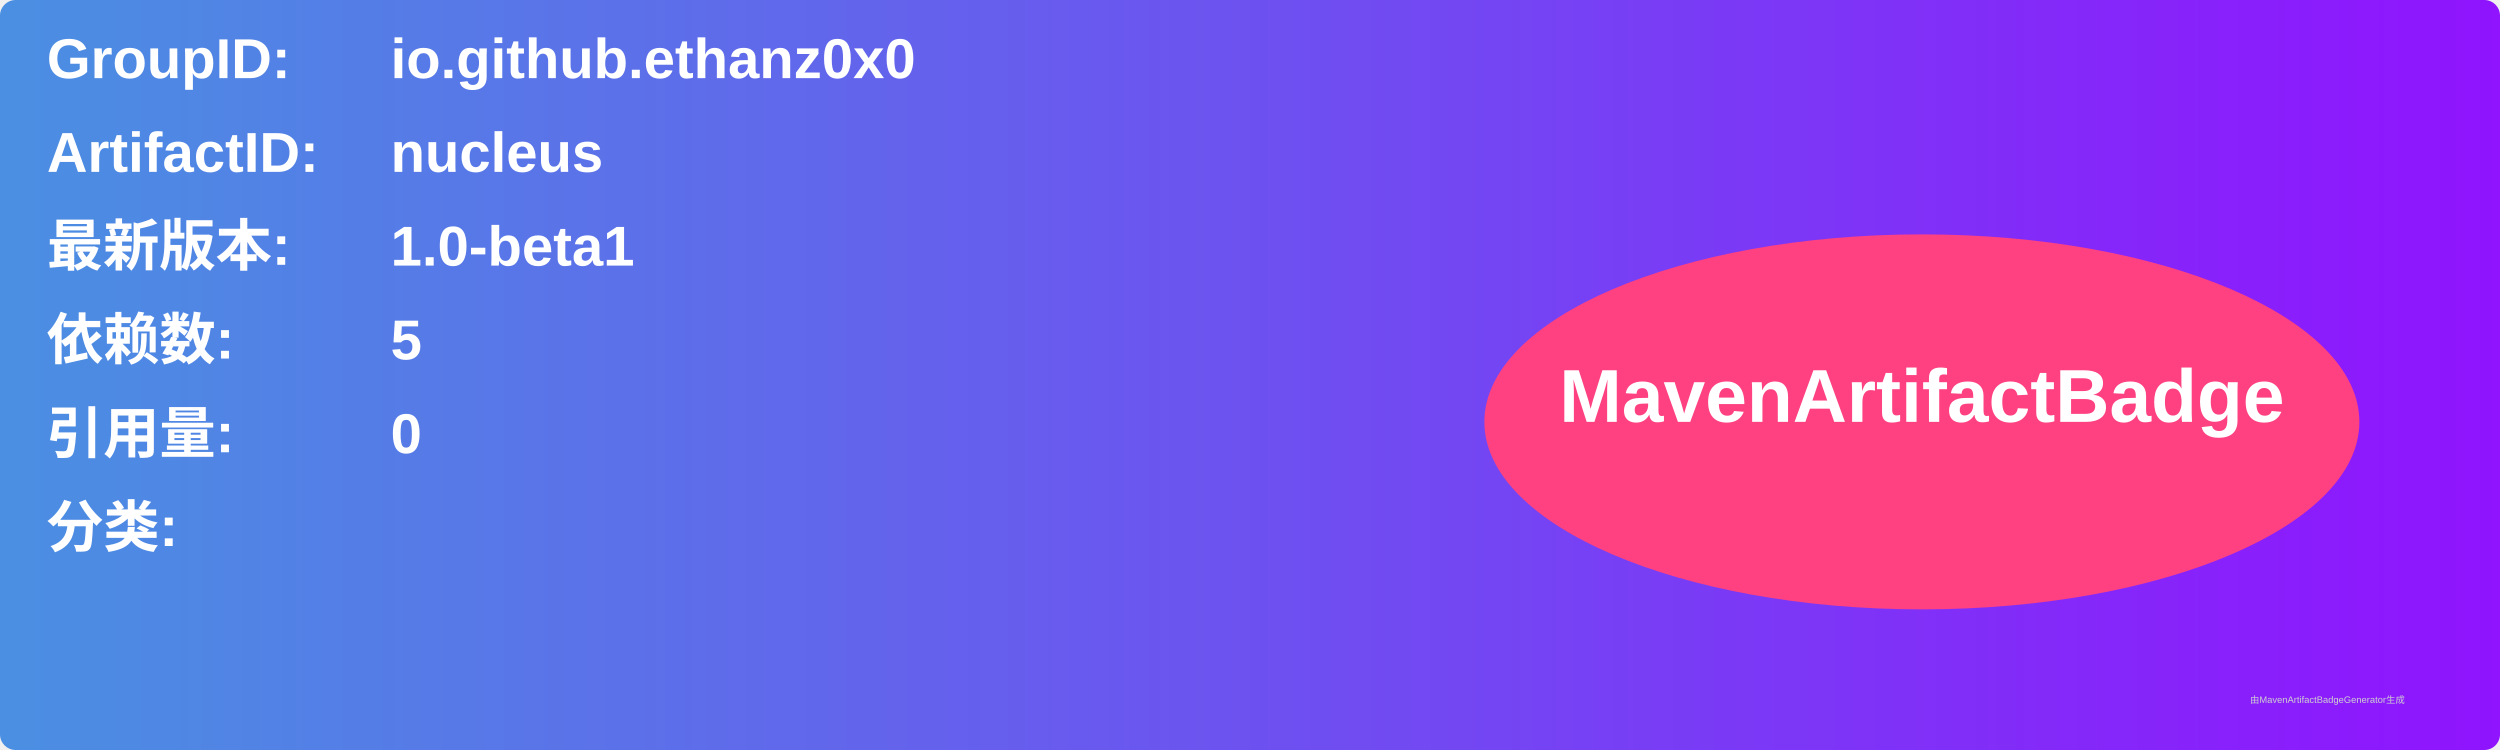
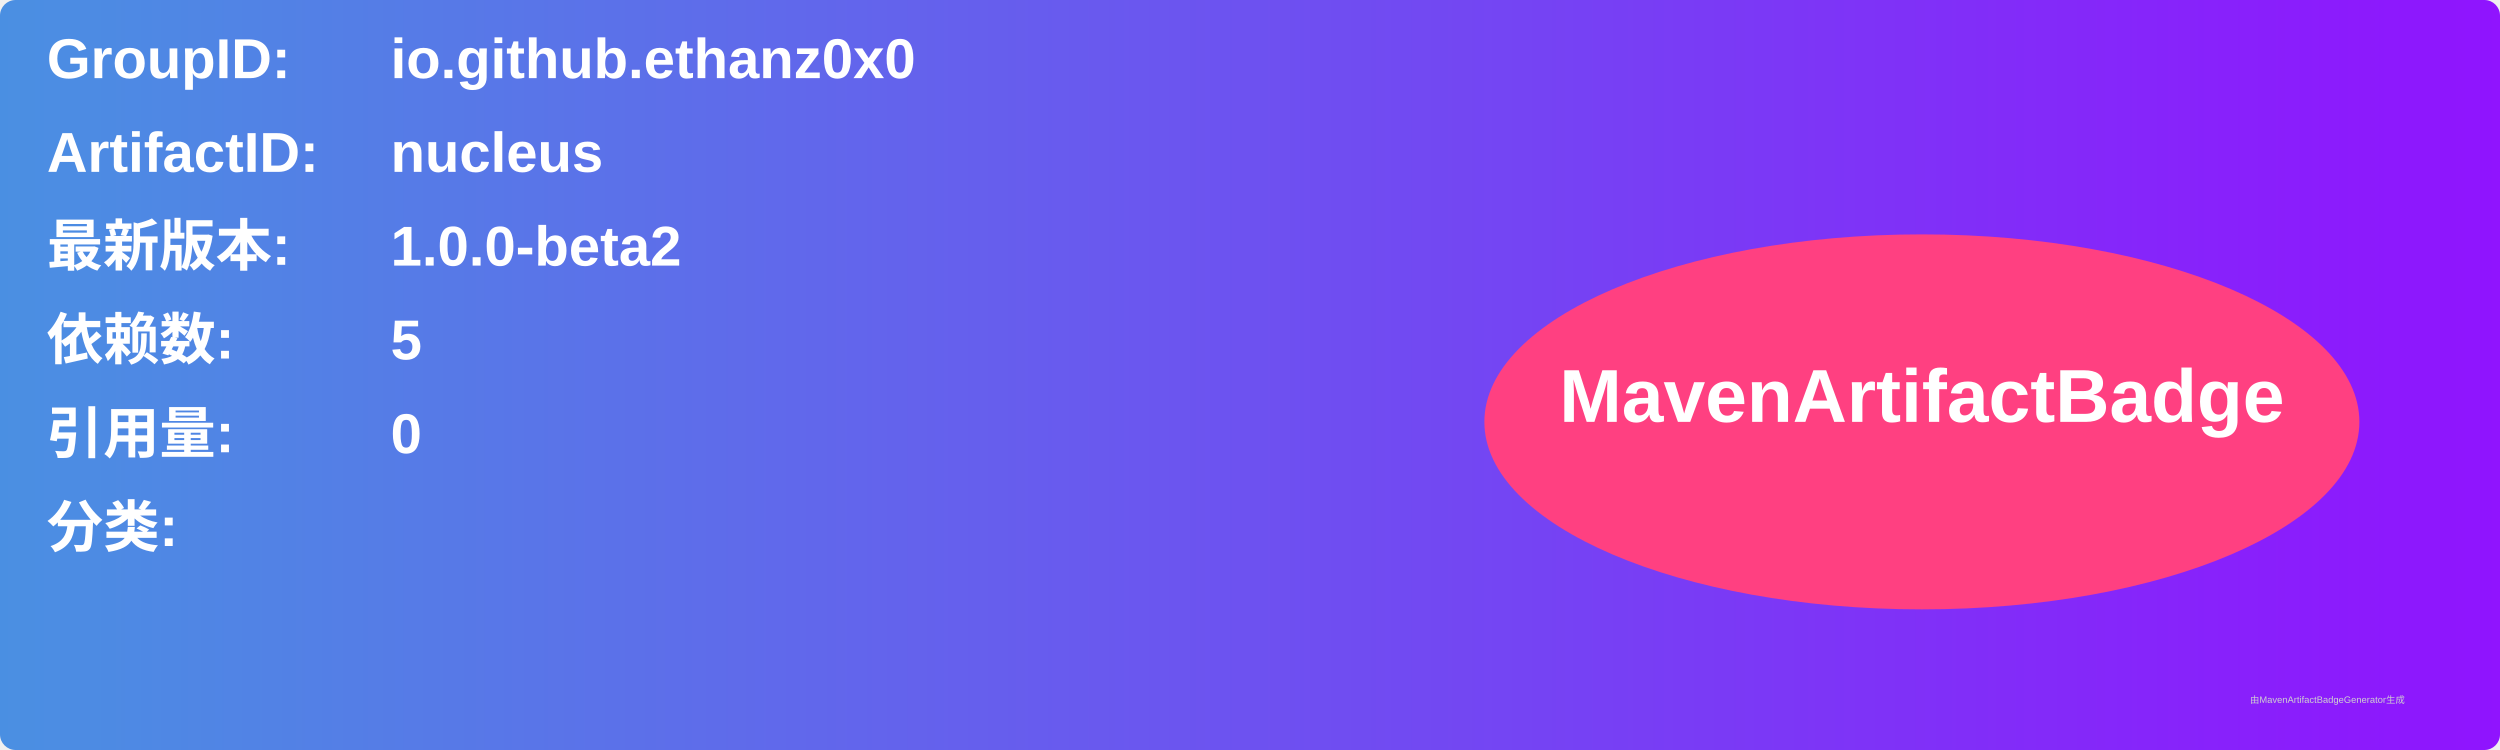
<svg xmlns="http://www.w3.org/2000/svg" width="800" height="240" viewBox="0 0 800 240">
  <linearGradient id="grad" x1="0%" y1="0%" x2="100%" y2="0%">
    <stop offset="0%" stop-color="#4a90e2" />
    <stop offset="100%" stop-color="#9013fe" />
  </linearGradient>
  <rect width="100%" height="100%" rx="5" ry="5" fill="url(#grad)" />
  <g transform="translate(15, 15)">
    <text x="0" y="10" font-family="Arial" font-size="18" fill="white" font-weight="bold" width="260">GroupID:</text>
    <text x="110" y="10" font-family="Arial" font-size="18" fill="white" font-weight="bold" width="460">io.github.ethanz0x0</text>
    <text x="0" y="40" font-family="Arial" font-size="18" fill="white" font-weight="bold" width="260">ArtifactID:</text>
    <text x="110" y="40" font-family="Arial" font-size="18" fill="white" font-weight="bold" width="460">nucleus</text>
    <text x="0" y="70" font-family="Arial" font-size="18" fill="white" font-weight="bold">最新版本:</text>
    <text x="110" y="70" font-family="Arial" font-size="18" fill="white" font-weight="bold">
-       <tspan font-weight="bold">1.0-beta1</tspan>
+       <tspan font-weight="bold">1.0.0-beta2</tspan>
    </text>
    <text x="0" y="100" font-family="Arial" font-size="18" fill="white" font-weight="bold">依赖数: </text>
    <text x="110" y="100" font-family="Arial" font-size="18" fill="white">
      <tspan font-weight="bold">5</tspan>
    </text>
    <text x="0" y="130" font-family="Arial" font-size="18" fill="white" font-weight="bold">引用量: </text>
    <text x="110" y="130" font-family="Arial" font-size="18" fill="white">
      <tspan font-weight="bold">0</tspan>
    </text>
    <text x="0" y="160" font-family="Arial" font-size="18" fill="white" font-weight="bold">分类:</text>
    <text x="10" y="190" font-family="Arial" font-size="10" fill="white">
      <tspan font-weight="bold" />
    </text>
    <ellipse cx="600" cy="120" rx="140" ry="60" fill="#ff4081" />
    <text x="600" y="120" text-anchor="middle" font-family="Arial" font-size="24" fill="white" font-weight="bold">MavenArtifactBadge</text>
  </g>
  <text x="720" y="225" font-family="Arial" font-size="3" fill="#d0d0d0">由MavenArtifactBadgeGenerator生成</text>
</svg>
